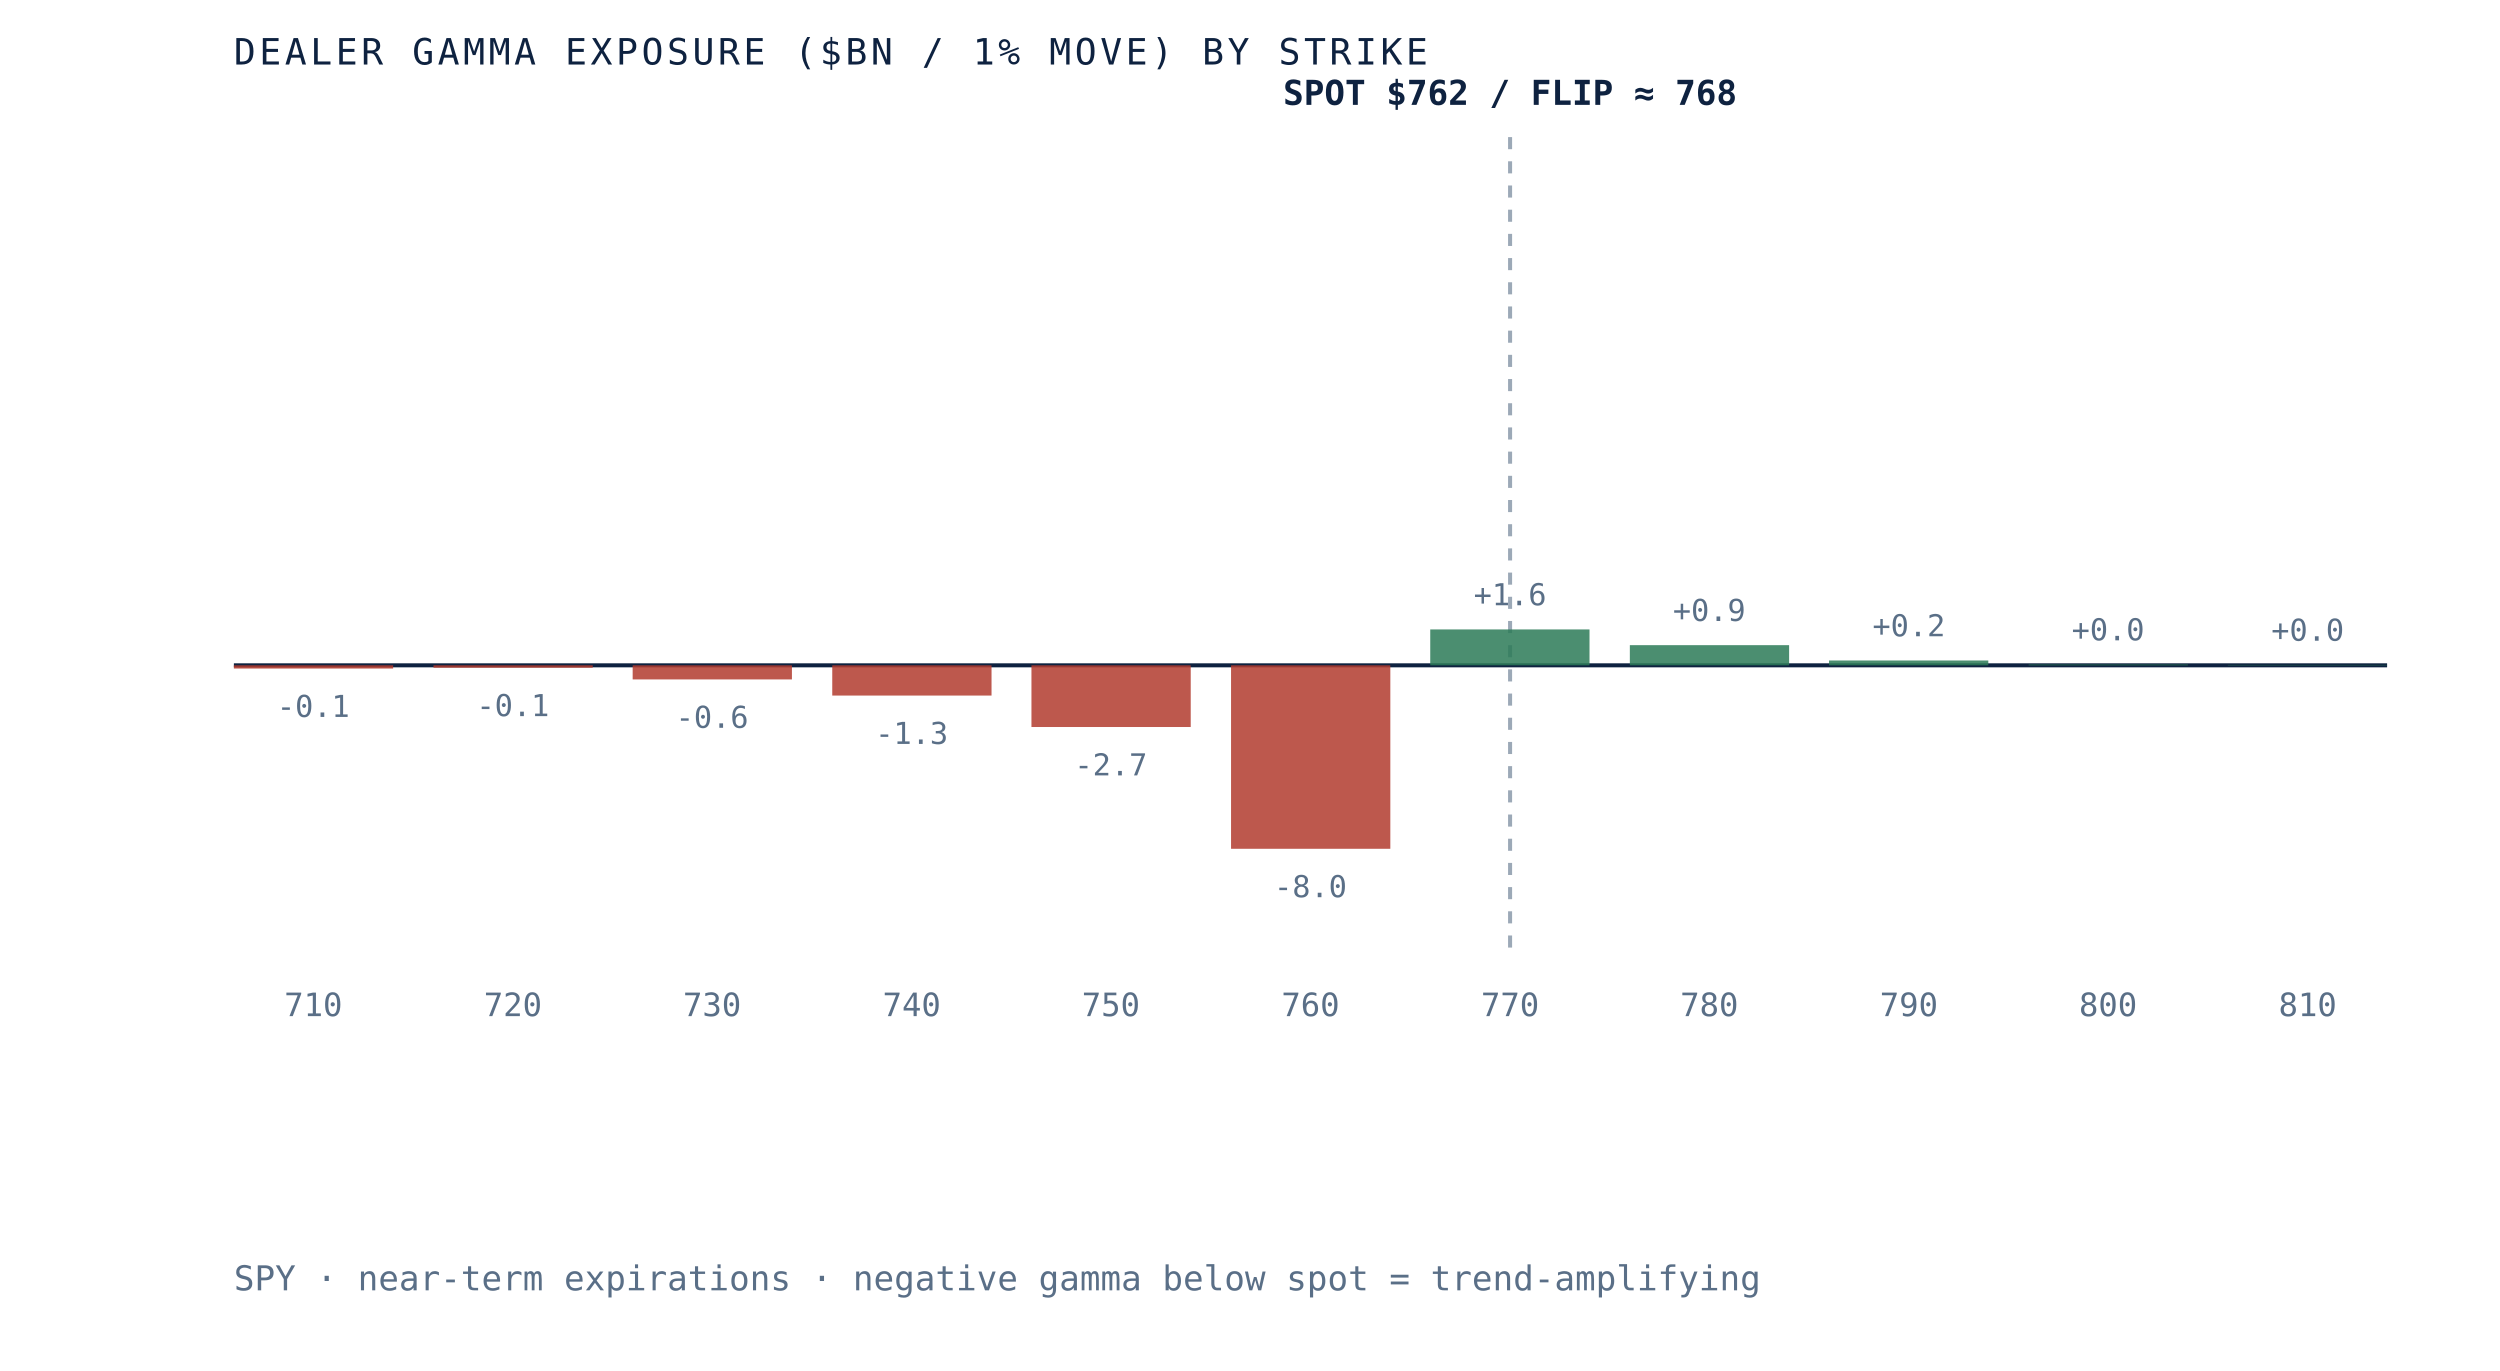
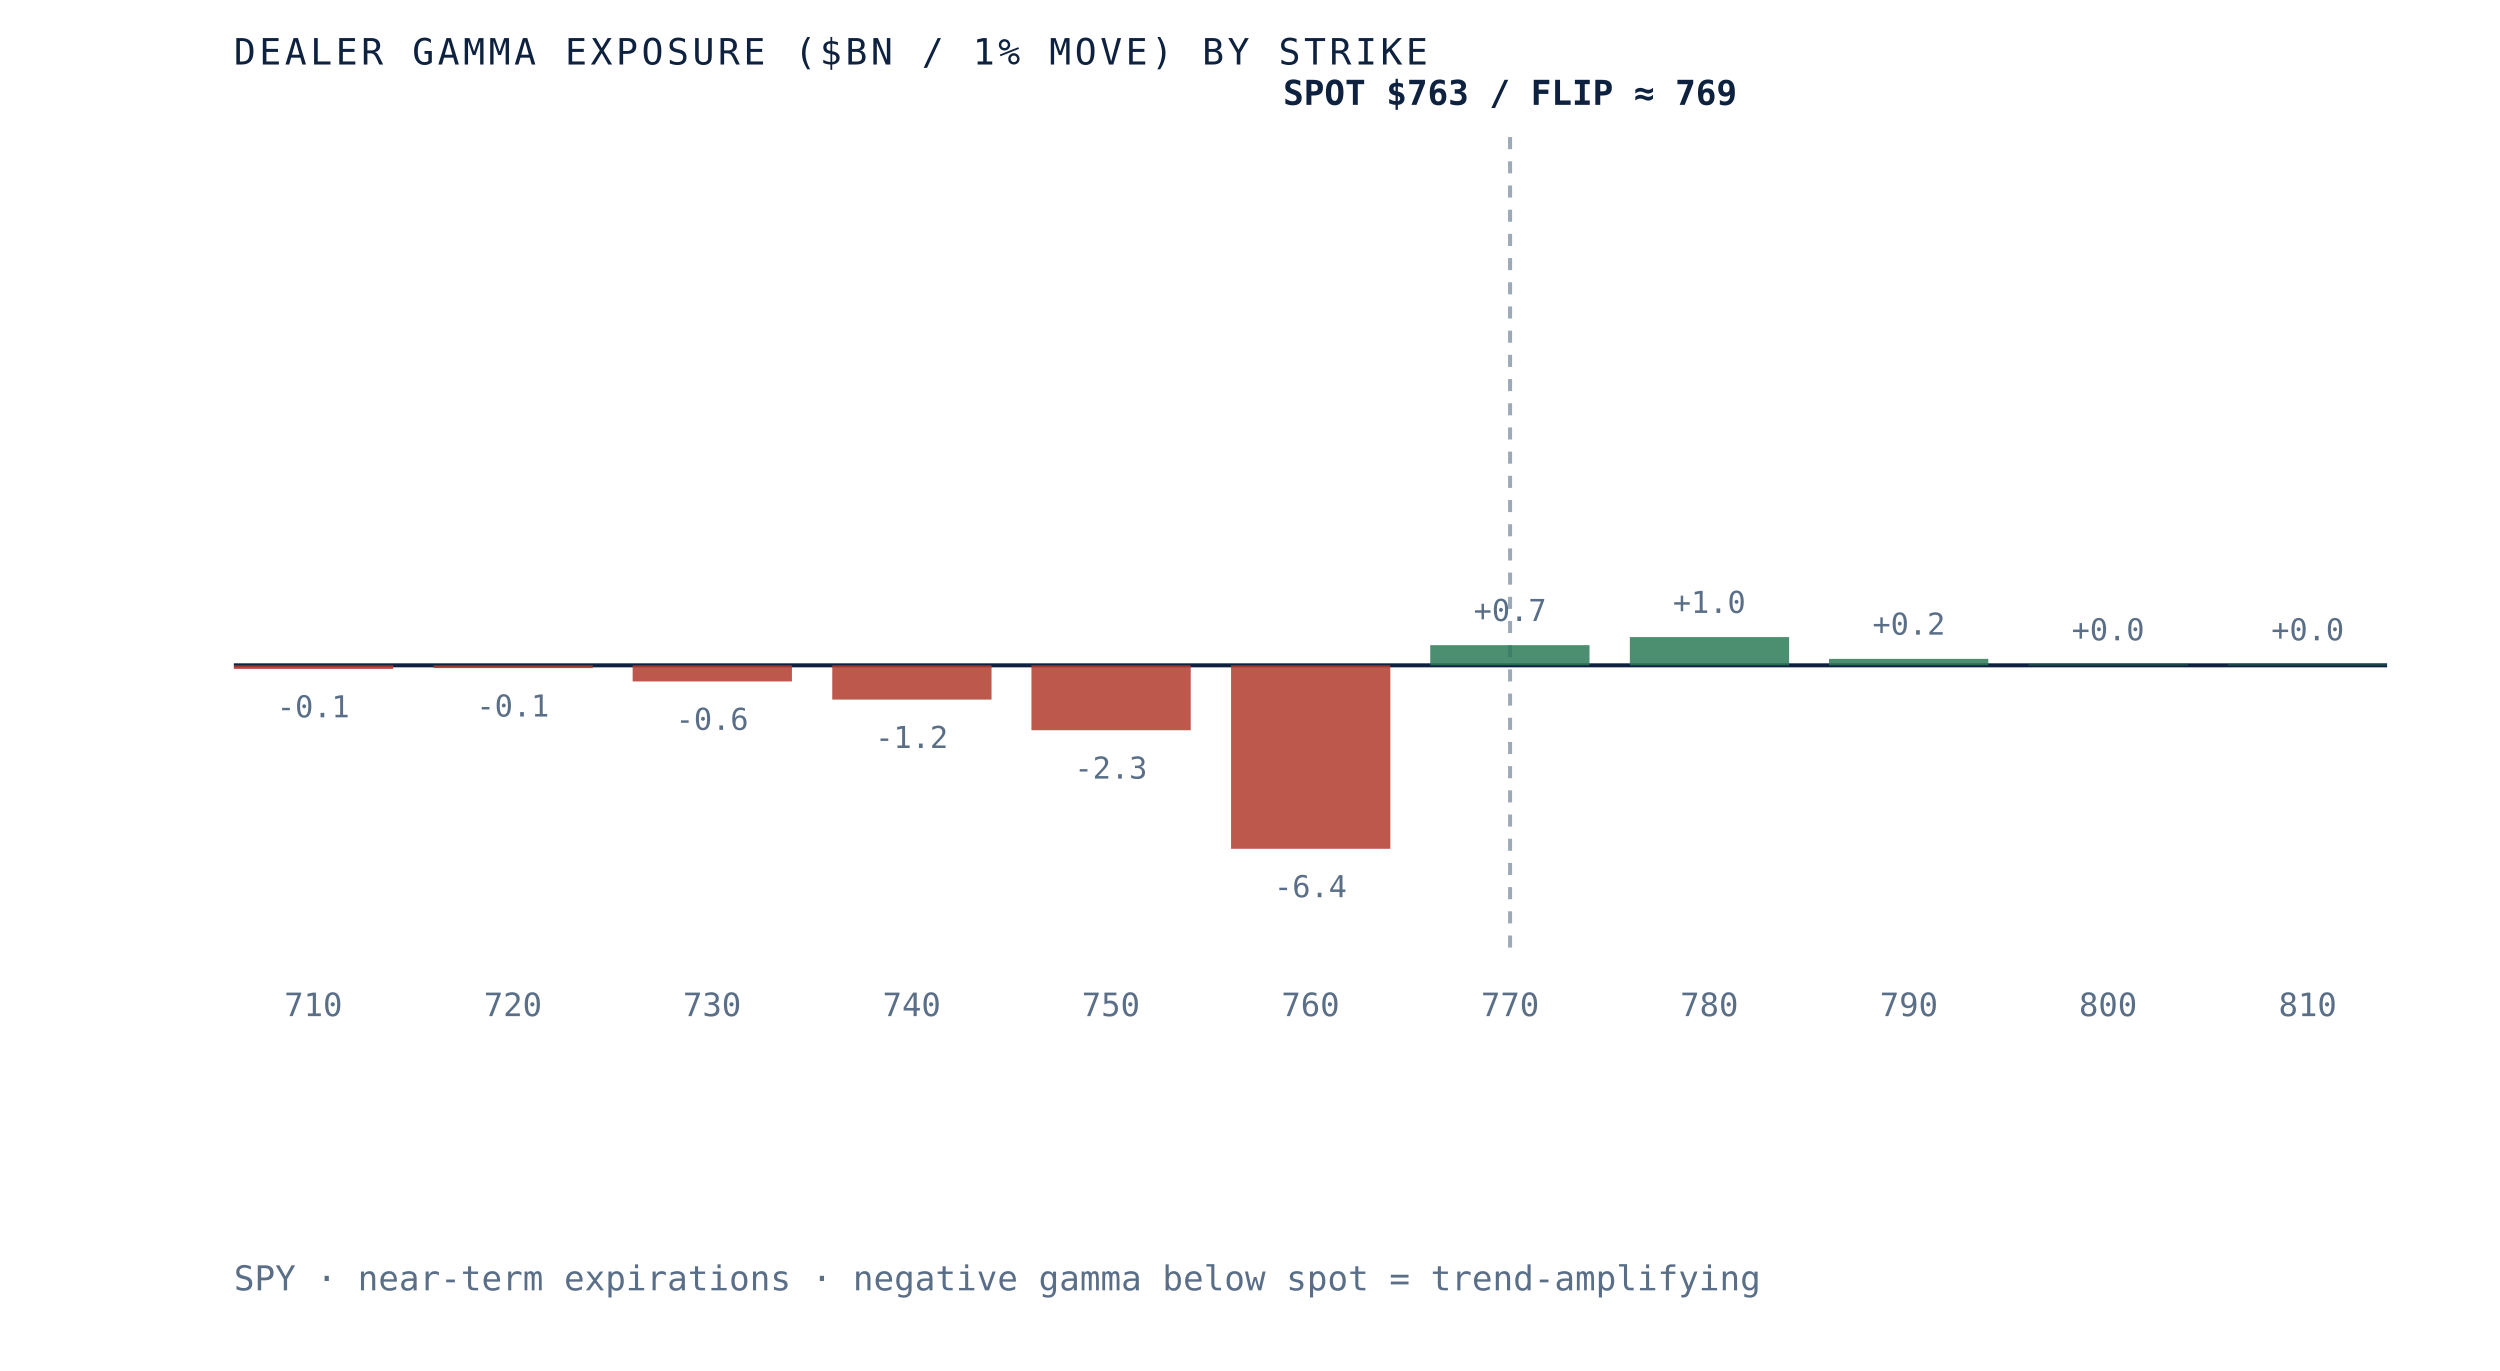
- <svg xmlns="http://www.w3.org/2000/svg" viewBox="0 0 620 340" role="img" aria-label="Dealer gamma exposure by strike for SPY, negative below spot and positive above, gamma flip near 768" preserveAspectRatio="xMidYMid meet" style="width:100%;height:auto;display:block">
+ <svg xmlns="http://www.w3.org/2000/svg" viewBox="0 0 620 340" role="img" aria-label="Dealer gamma exposure by strike for SPY, negative below spot and positive above, gamma flip near 769" preserveAspectRatio="xMidYMid meet" style="width:100%;height:auto;display:block">
  <rect x="0" y="0" width="620" height="340" fill="white" />
  <line x1="58" y1="165" x2="592" y2="165" stroke="#0e2240" stroke-width="1" />
  <line x1="374.5" y1="34" x2="374.5" y2="235" stroke="#5a6f87" stroke-width="1" stroke-dasharray="3 3" opacity="0.6" />
-   <rect x="58.0" y="165.0" width="39.5" height="0.8" fill="#b23b2e" opacity="0.85" />
-   <text x="77.7" y="177.8" text-anchor="middle" font-family="'JetBrains Mono', monospace" font-size="7.5" fill="#5a6f87">-0.1</text>
+   <rect x="58.0" y="165.0" width="39.5" height="0.9" fill="#b23b2e" opacity="0.85" />
+   <text x="77.7" y="177.9" text-anchor="middle" font-family="'JetBrains Mono', monospace" font-size="7.5" fill="#5a6f87">-0.1</text>
  <text x="77.7" y="252" text-anchor="middle" font-family="'JetBrains Mono', monospace" font-size="8" fill="#5a6f87">710</text>
-   <rect x="107.5" y="165.0" width="39.5" height="0.6" fill="#b23b2e" opacity="0.85" />
-   <text x="127.2" y="177.6" text-anchor="middle" font-family="'JetBrains Mono', monospace" font-size="7.5" fill="#5a6f87">-0.1</text>
+   <rect x="107.5" y="165.0" width="39.5" height="0.7" fill="#b23b2e" opacity="0.85" />
+   <text x="127.2" y="177.7" text-anchor="middle" font-family="'JetBrains Mono', monospace" font-size="7.5" fill="#5a6f87">-0.1</text>
  <text x="127.2" y="252" text-anchor="middle" font-family="'JetBrains Mono', monospace" font-size="8" fill="#5a6f87">720</text>
-   <rect x="156.9" y="165.0" width="39.5" height="3.5" fill="#b23b2e" opacity="0.85" />
-   <text x="176.6" y="180.5" text-anchor="middle" font-family="'JetBrains Mono', monospace" font-size="7.5" fill="#5a6f87">-0.6</text>
+   <rect x="156.9" y="165.0" width="39.5" height="4.0" fill="#b23b2e" opacity="0.85" />
+   <text x="176.6" y="181.0" text-anchor="middle" font-family="'JetBrains Mono', monospace" font-size="7.5" fill="#5a6f87">-0.6</text>
  <text x="176.6" y="252" text-anchor="middle" font-family="'JetBrains Mono', monospace" font-size="8" fill="#5a6f87">730</text>
-   <rect x="206.4" y="165.0" width="39.5" height="7.5" fill="#b23b2e" opacity="0.85" />
-   <text x="226.1" y="184.5" text-anchor="middle" font-family="'JetBrains Mono', monospace" font-size="7.5" fill="#5a6f87">-1.3</text>
+   <rect x="206.4" y="165.0" width="39.5" height="8.5" fill="#b23b2e" opacity="0.85" />
+   <text x="226.1" y="185.5" text-anchor="middle" font-family="'JetBrains Mono', monospace" font-size="7.5" fill="#5a6f87">-1.2</text>
  <text x="226.1" y="252" text-anchor="middle" font-family="'JetBrains Mono', monospace" font-size="8" fill="#5a6f87">740</text>
-   <rect x="255.8" y="165.0" width="39.5" height="15.3" fill="#b23b2e" opacity="0.85" />
-   <text x="275.5" y="192.3" text-anchor="middle" font-family="'JetBrains Mono', monospace" font-size="7.5" fill="#5a6f87">-2.7</text>
+   <rect x="255.8" y="165.0" width="39.5" height="16.1" fill="#b23b2e" opacity="0.85" />
+   <text x="275.5" y="193.1" text-anchor="middle" font-family="'JetBrains Mono', monospace" font-size="7.5" fill="#5a6f87">-2.3</text>
  <text x="275.5" y="252" text-anchor="middle" font-family="'JetBrains Mono', monospace" font-size="8" fill="#5a6f87">750</text>
  <rect x="305.3" y="165.0" width="39.5" height="45.5" fill="#b23b2e" opacity="0.85" />
-   <text x="325.0" y="222.5" text-anchor="middle" font-family="'JetBrains Mono', monospace" font-size="7.5" fill="#5a6f87">-8.0</text>
+   <text x="325.0" y="222.5" text-anchor="middle" font-family="'JetBrains Mono', monospace" font-size="7.5" fill="#5a6f87">-6.4</text>
  <text x="325.0" y="252" text-anchor="middle" font-family="'JetBrains Mono', monospace" font-size="8" fill="#5a6f87">760</text>
-   <rect x="354.7" y="156.1" width="39.5" height="8.9" fill="#2c7a57" opacity="0.85" />
-   <text x="374.5" y="150.1" text-anchor="middle" font-family="'JetBrains Mono', monospace" font-size="7.5" fill="#5a6f87">+1.6</text>
+   <rect x="354.7" y="160.0" width="39.5" height="5.0" fill="#2c7a57" opacity="0.85" />
+   <text x="374.5" y="154.0" text-anchor="middle" font-family="'JetBrains Mono', monospace" font-size="7.5" fill="#5a6f87">+0.7</text>
  <text x="374.5" y="252" text-anchor="middle" font-family="'JetBrains Mono', monospace" font-size="8" fill="#5a6f87">770</text>
-   <rect x="404.2" y="160.0" width="39.5" height="5.0" fill="#2c7a57" opacity="0.85" />
-   <text x="423.9" y="154.0" text-anchor="middle" font-family="'JetBrains Mono', monospace" font-size="7.5" fill="#5a6f87">+0.9</text>
+   <rect x="404.2" y="158.0" width="39.5" height="7.0" fill="#2c7a57" opacity="0.85" />
+   <text x="423.9" y="152.0" text-anchor="middle" font-family="'JetBrains Mono', monospace" font-size="7.5" fill="#5a6f87">+1.0</text>
  <text x="423.9" y="252" text-anchor="middle" font-family="'JetBrains Mono', monospace" font-size="8" fill="#5a6f87">780</text>
-   <rect x="453.6" y="163.8" width="39.5" height="1.2" fill="#2c7a57" opacity="0.85" />
-   <text x="473.4" y="157.8" text-anchor="middle" font-family="'JetBrains Mono', monospace" font-size="7.5" fill="#5a6f87">+0.2</text>
+   <rect x="453.6" y="163.4" width="39.5" height="1.6" fill="#2c7a57" opacity="0.85" />
+   <text x="473.4" y="157.4" text-anchor="middle" font-family="'JetBrains Mono', monospace" font-size="7.5" fill="#5a6f87">+0.2</text>
  <text x="473.4" y="252" text-anchor="middle" font-family="'JetBrains Mono', monospace" font-size="8" fill="#5a6f87">790</text>
  <rect x="503.1" y="164.8" width="39.5" height="0.2" fill="#2c7a57" opacity="0.85" />
  <text x="522.8" y="158.8" text-anchor="middle" font-family="'JetBrains Mono', monospace" font-size="7.5" fill="#5a6f87">+0.0</text>
  <text x="522.8" y="252" text-anchor="middle" font-family="'JetBrains Mono', monospace" font-size="8" fill="#5a6f87">800</text>
-   <rect x="552.5" y="164.9" width="39.5" height="0.1" fill="#2c7a57" opacity="0.85" />
-   <text x="572.3" y="158.9" text-anchor="middle" font-family="'JetBrains Mono', monospace" font-size="7.5" fill="#5a6f87">+0.0</text>
+   <rect x="552.5" y="164.8" width="39.5" height="0.2" fill="#2c7a57" opacity="0.85" />
+   <text x="572.3" y="158.8" text-anchor="middle" font-family="'JetBrains Mono', monospace" font-size="7.5" fill="#5a6f87">+0.0</text>
  <text x="572.3" y="252" text-anchor="middle" font-family="'JetBrains Mono', monospace" font-size="8" fill="#5a6f87">810</text>
-   <text x="374.5" y="26" text-anchor="middle" font-family="'JetBrains Mono', monospace" font-size="8.5" font-weight="bold" fill="#0e2240">SPOT $762 / FLIP ≈ 768</text>
+   <text x="374.5" y="26" text-anchor="middle" font-family="'JetBrains Mono', monospace" font-size="8.5" font-weight="bold" fill="#0e2240">SPOT $763 / FLIP ≈ 769</text>
  <text x="58" y="16" font-family="'JetBrains Mono', monospace" font-size="9" letter-spacing="0.1em" fill="#0e2240">DEALER GAMMA EXPOSURE ($BN / 1% MOVE) BY STRIKE</text>
  <text x="58" y="320" font-family="'JetBrains Mono', monospace" font-size="8.5" fill="#5a6f87">SPY · near-term expirations · negative gamma below spot = trend-amplifying</text>
</svg>
